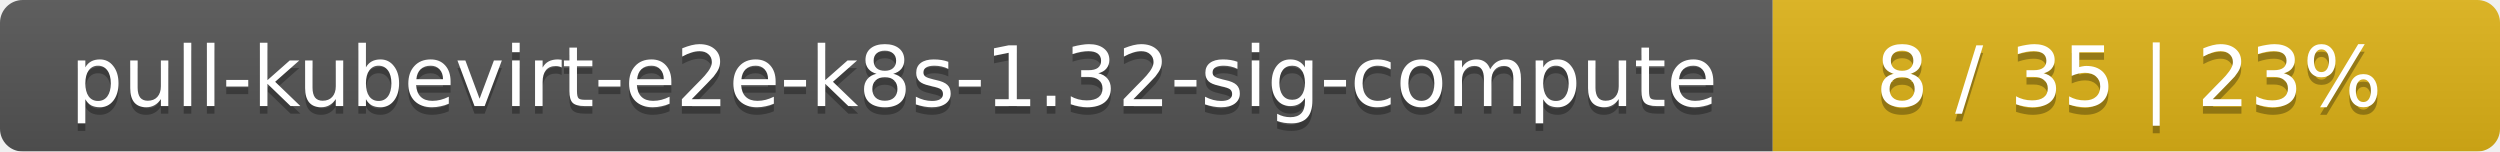
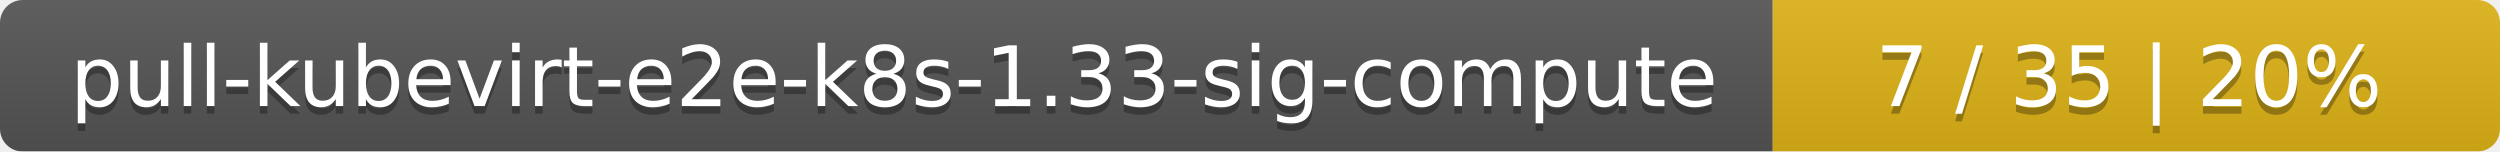
<svg xmlns="http://www.w3.org/2000/svg" width="330" height="20">
  <linearGradient id="smooth" x2="0" y2="100%">
    <stop offset="0" stop-color="#bbb" stop-opacity=".1" />
    <stop offset="1" stop-opacity=".1" />
  </linearGradient>
  <mask id="round">
    <rect width="330" height="20" rx="3" fill="#fff" />
  </mask>
  <g mask="url(#round)">
    <rect width="234" height="20" fill="#555" />
    <rect x="234" width="96" height="20" fill="#dfb317" />
    <rect width="330" height="20" fill="url(#smooth)" />
  </g>
  <g fill="#fff" text-anchor="middle" font-family="DejaVu Sans,Verdana,Geneva,sans-serif" font-size="11">
-     <text x="118" y="15" fill="#010101" fill-opacity=".3">pull-kubevirt-e2e-k8s-1.32-sig-compute</text>
-     <text x="118" y="14">pull-kubevirt-e2e-k8s-1.32-sig-compute</text>
-     <text x="281" y="15" fill="#010101" fill-opacity=".3">8 / 35    |    23%</text>
-     <text x="281" y="14">8 / 35    |    23%</text>
+     <text x="118" y="15" fill="#010101" fill-opacity=".3">pull-kubevirt-e2e-k8s-1.33-sig-compute</text>
+     <text x="118" y="14">pull-kubevirt-e2e-k8s-1.33-sig-compute</text>
+     <text x="281" y="15" fill="#010101" fill-opacity=".3">7 / 35    |    20%</text>
+     <text x="281" y="14">7 / 35    |    20%</text>
  </g>
</svg>
